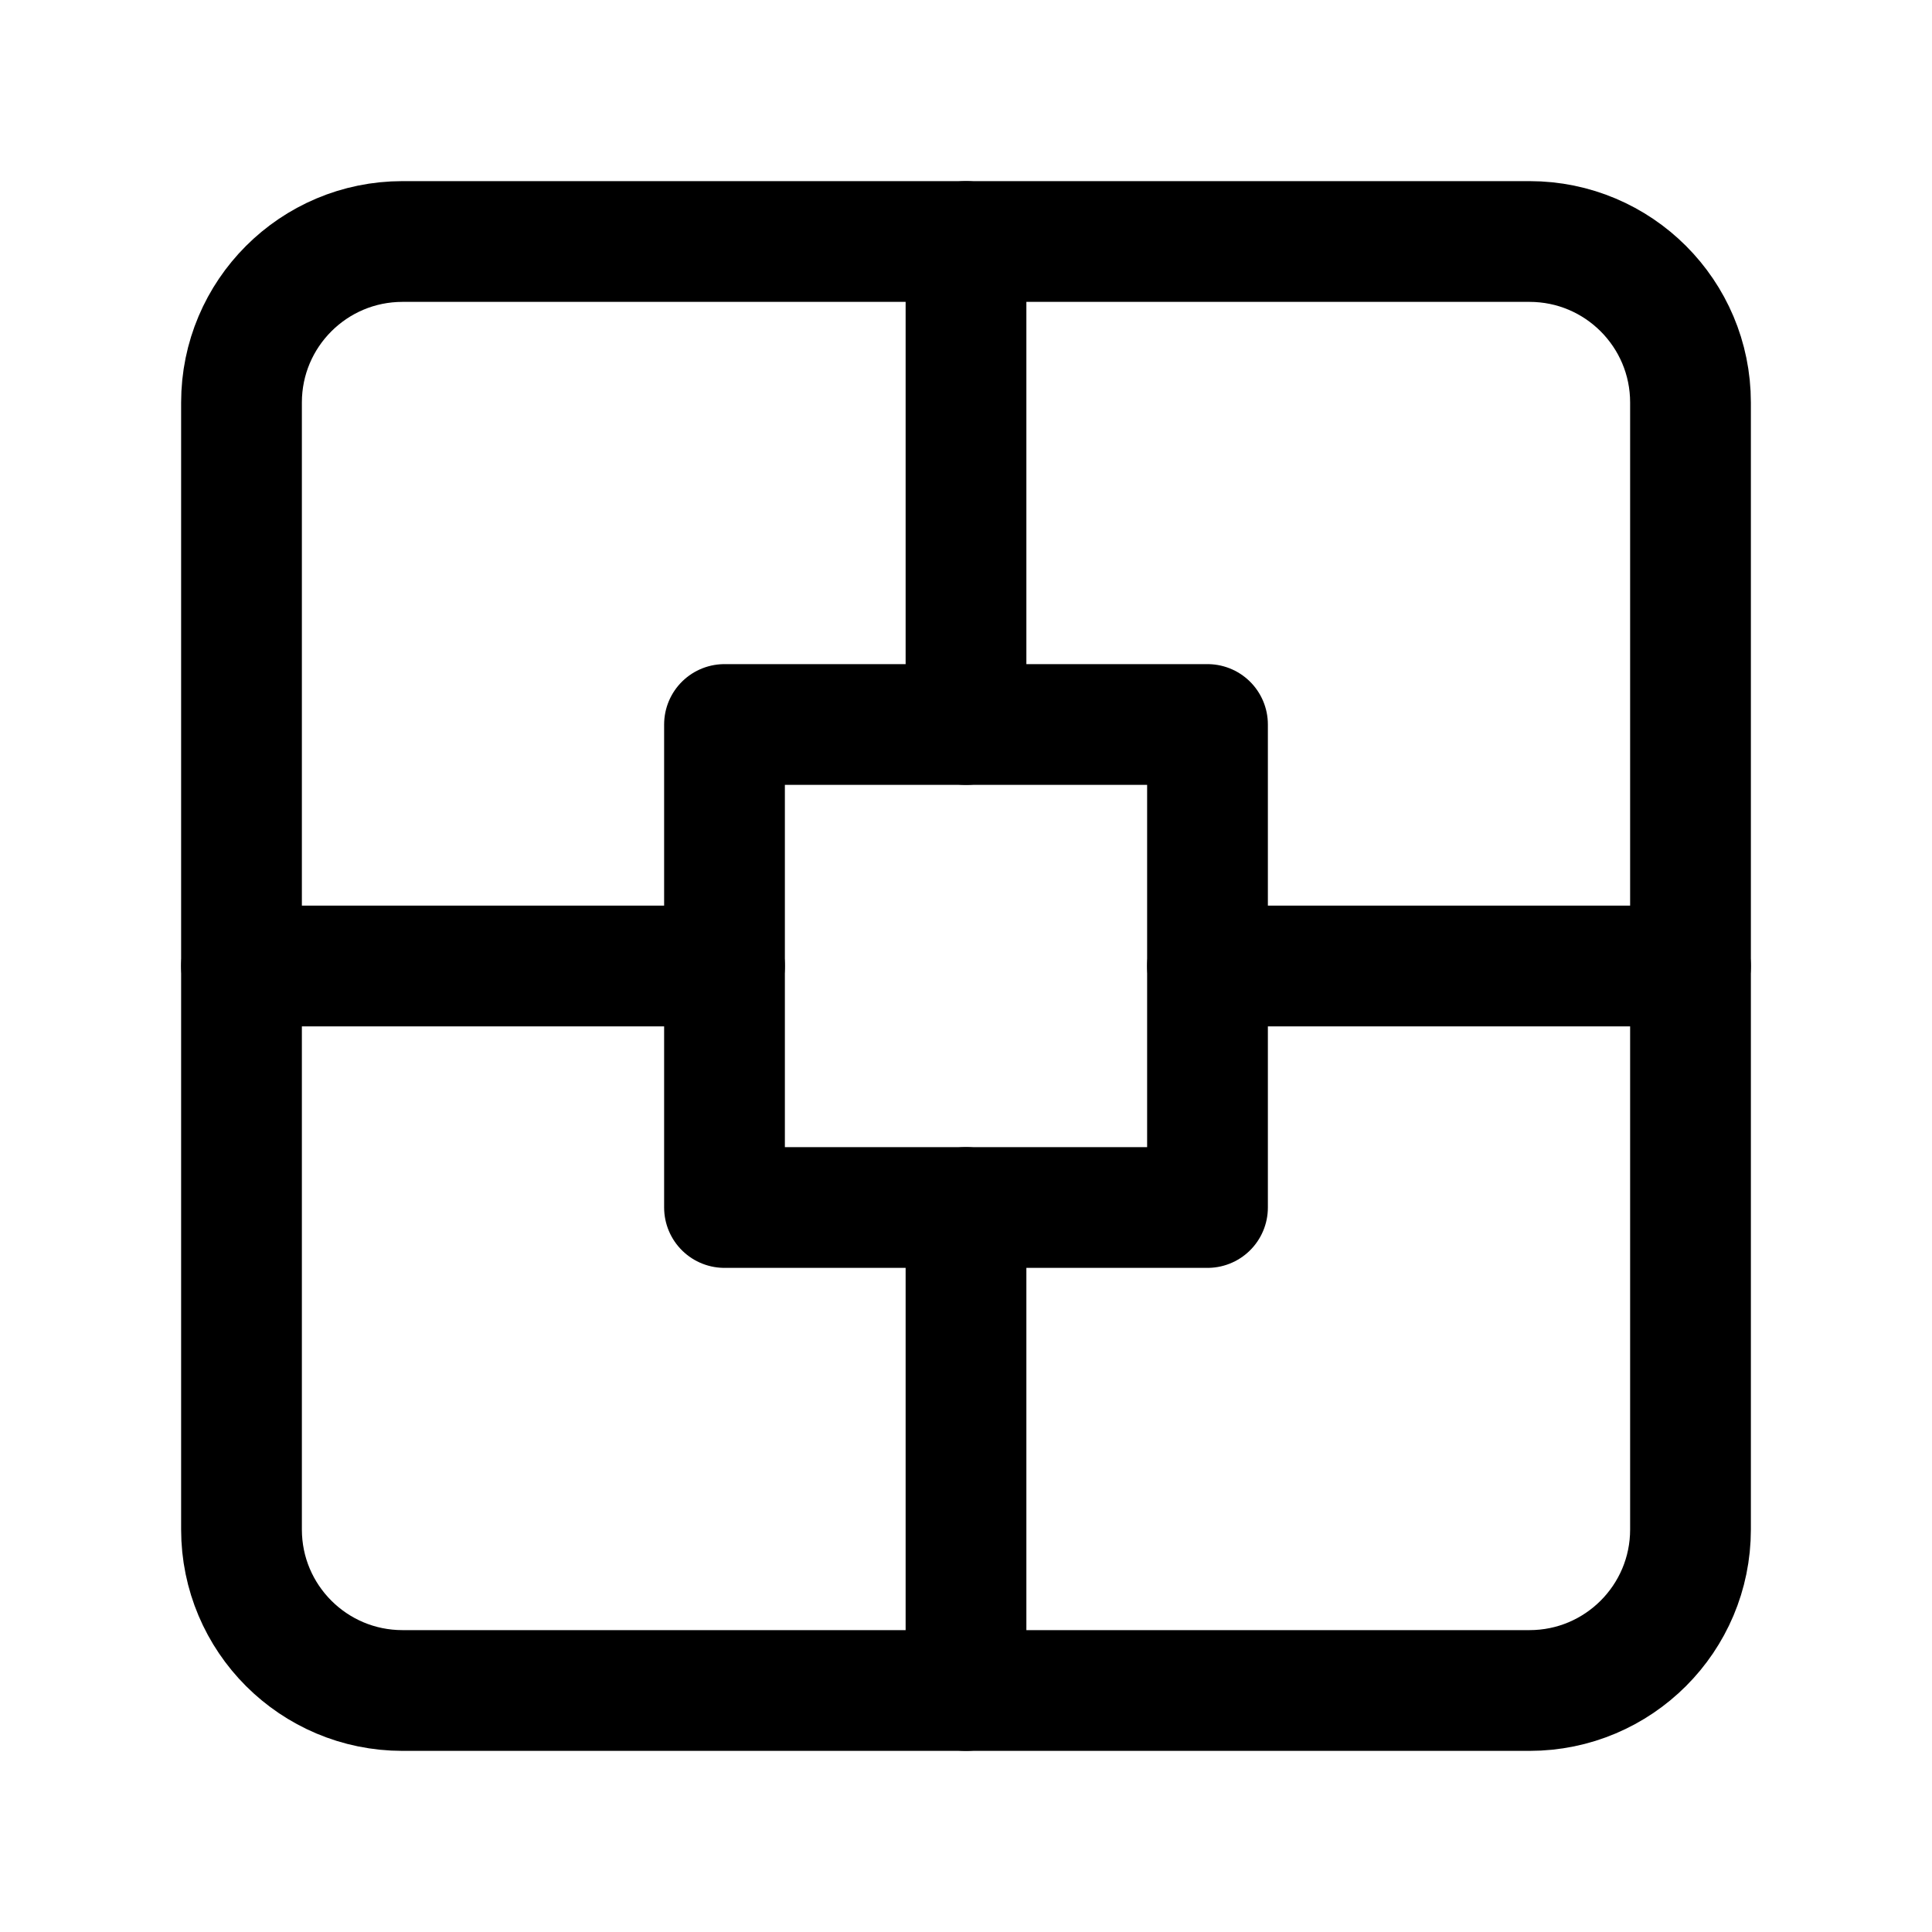
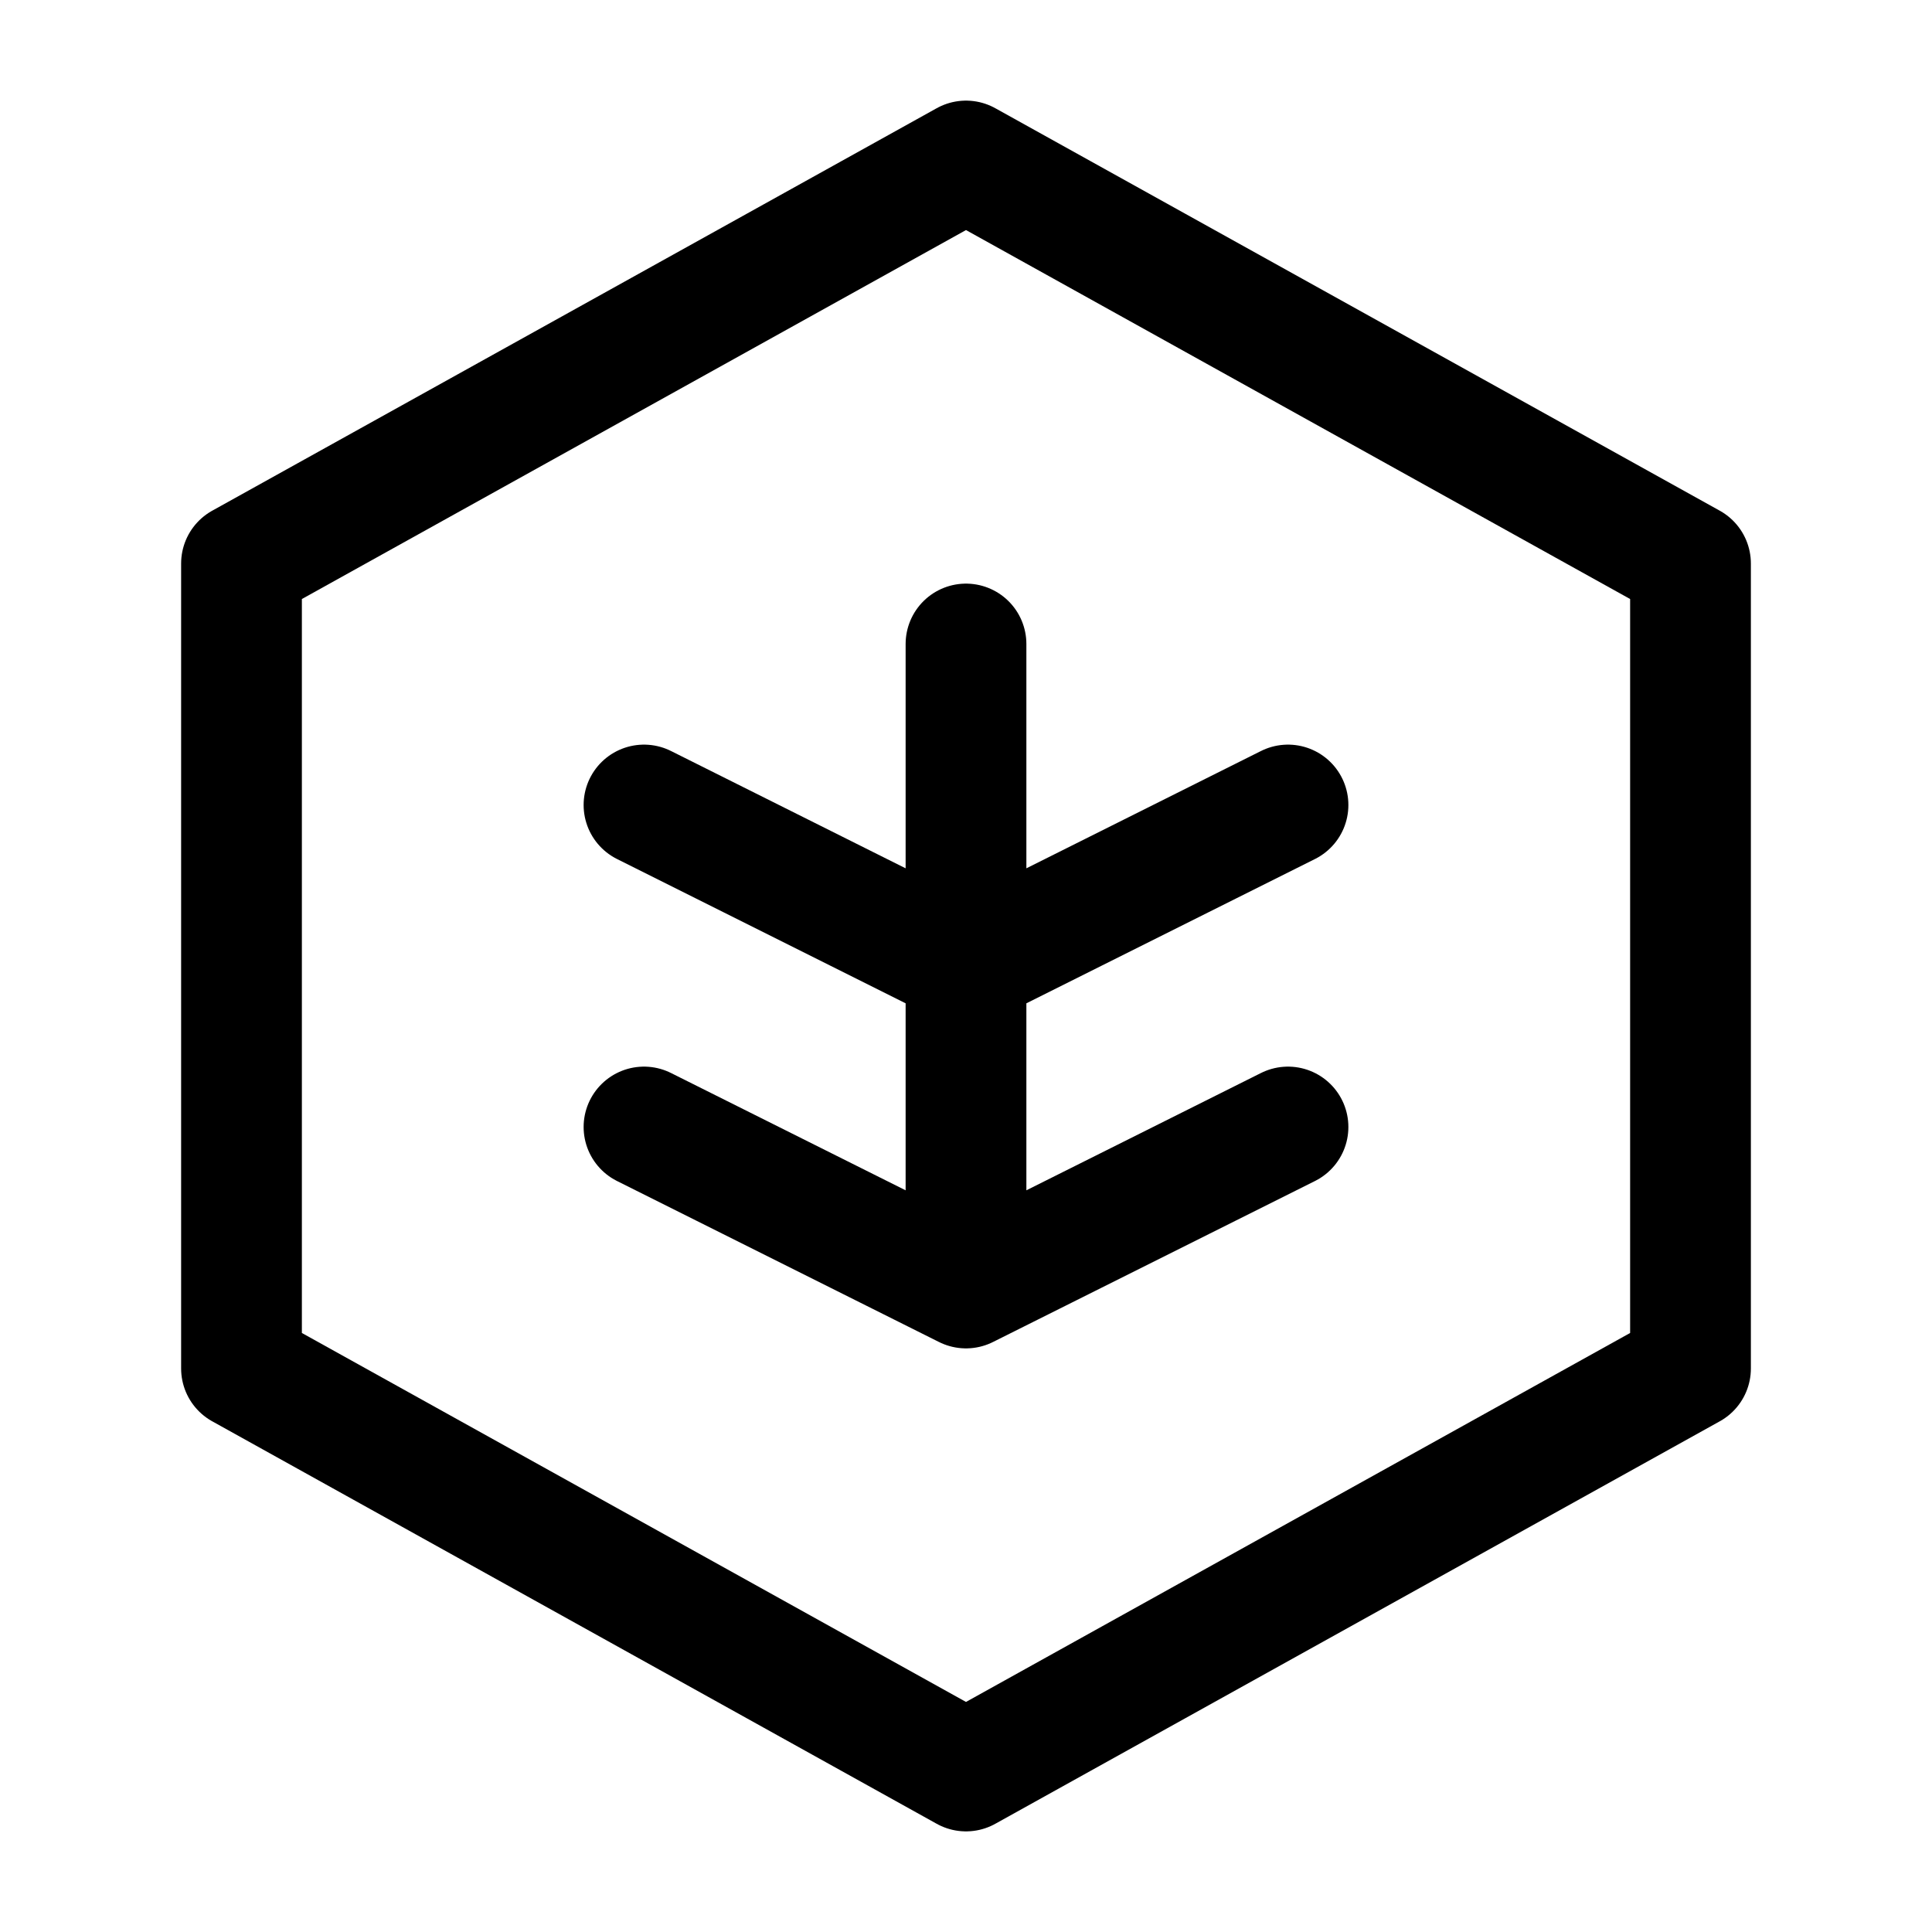
<svg xmlns="http://www.w3.org/2000/svg" viewBox="0 0 24 24" width="24" height="24" fill="none" stroke="currentColor" stroke-width="1.5" stroke-linecap="round" stroke-linejoin="round">
-   <rect x="3" y="3" width="18" height="18" rx="2" />
-   <path d="M9 9h6v6H9z" />
-   <path d="M12 3v6M12 15v6M3 12h6M15 12h6" />
+   <path d="M12 2L3 7v10l9 5 9-5V7l-9-5z" />
+   <path d="M12 8v8M8 10l4 2 4-2M8 14l4 2 4-2" />
</svg>
